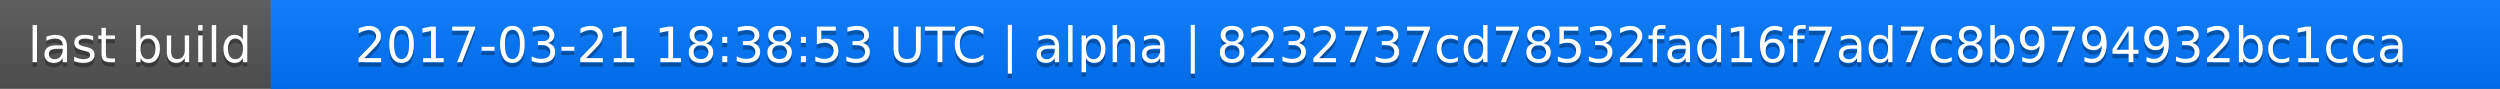
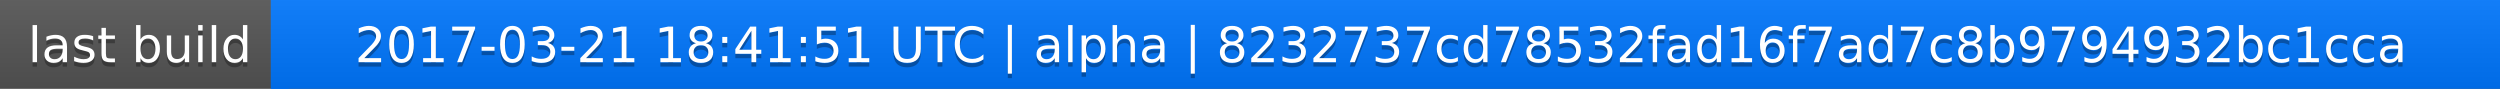
<svg xmlns="http://www.w3.org/2000/svg" width="563" height="20">
  <linearGradient id="a" x2="0" y2="100%">
    <stop offset="0" stop-color="#bbb" stop-opacity=".1" />
    <stop offset="1" stop-opacity=".1" />
  </linearGradient>
  <rect rx="0" width="563" height="20" fill="#555" />
  <rect rx="0" x="61" width="502" height="20" fill="#07f" />
  <path fill="#07f" d="M61 0h4v20h-4z" />
  <rect rx="0" width="563" height="20" fill="url(#a)" />
  <g fill="#fff" text-anchor="middle" font-family="DejaVu Sans,Verdana,Geneva,sans-serif" font-size="11">
    <text x="31.5" y="15" fill="#010101" fill-opacity=".3">last build</text>
    <text x="31.5" y="14">last build</text>
-     <text x="311" y="15" fill="#010101" fill-opacity=".3">2017-03-21 18:38:53 UTC | alpha | 8232737cd78532fad16f7ad7c8b9794932bc1cca</text>
-     <text x="311" y="14">2017-03-21 18:38:53 UTC | alpha | 8232737cd78532fad16f7ad7c8b9794932bc1cca</text>
+     <text x="311" y="15" fill="#010101" fill-opacity=".3">2017-03-21 18:41:51 UTC | alpha | 8232737cd78532fad16f7ad7c8b9794932bc1cca</text>
+     <text x="311" y="14">2017-03-21 18:41:51 UTC | alpha | 8232737cd78532fad16f7ad7c8b9794932bc1cca</text>
  </g>
</svg>
